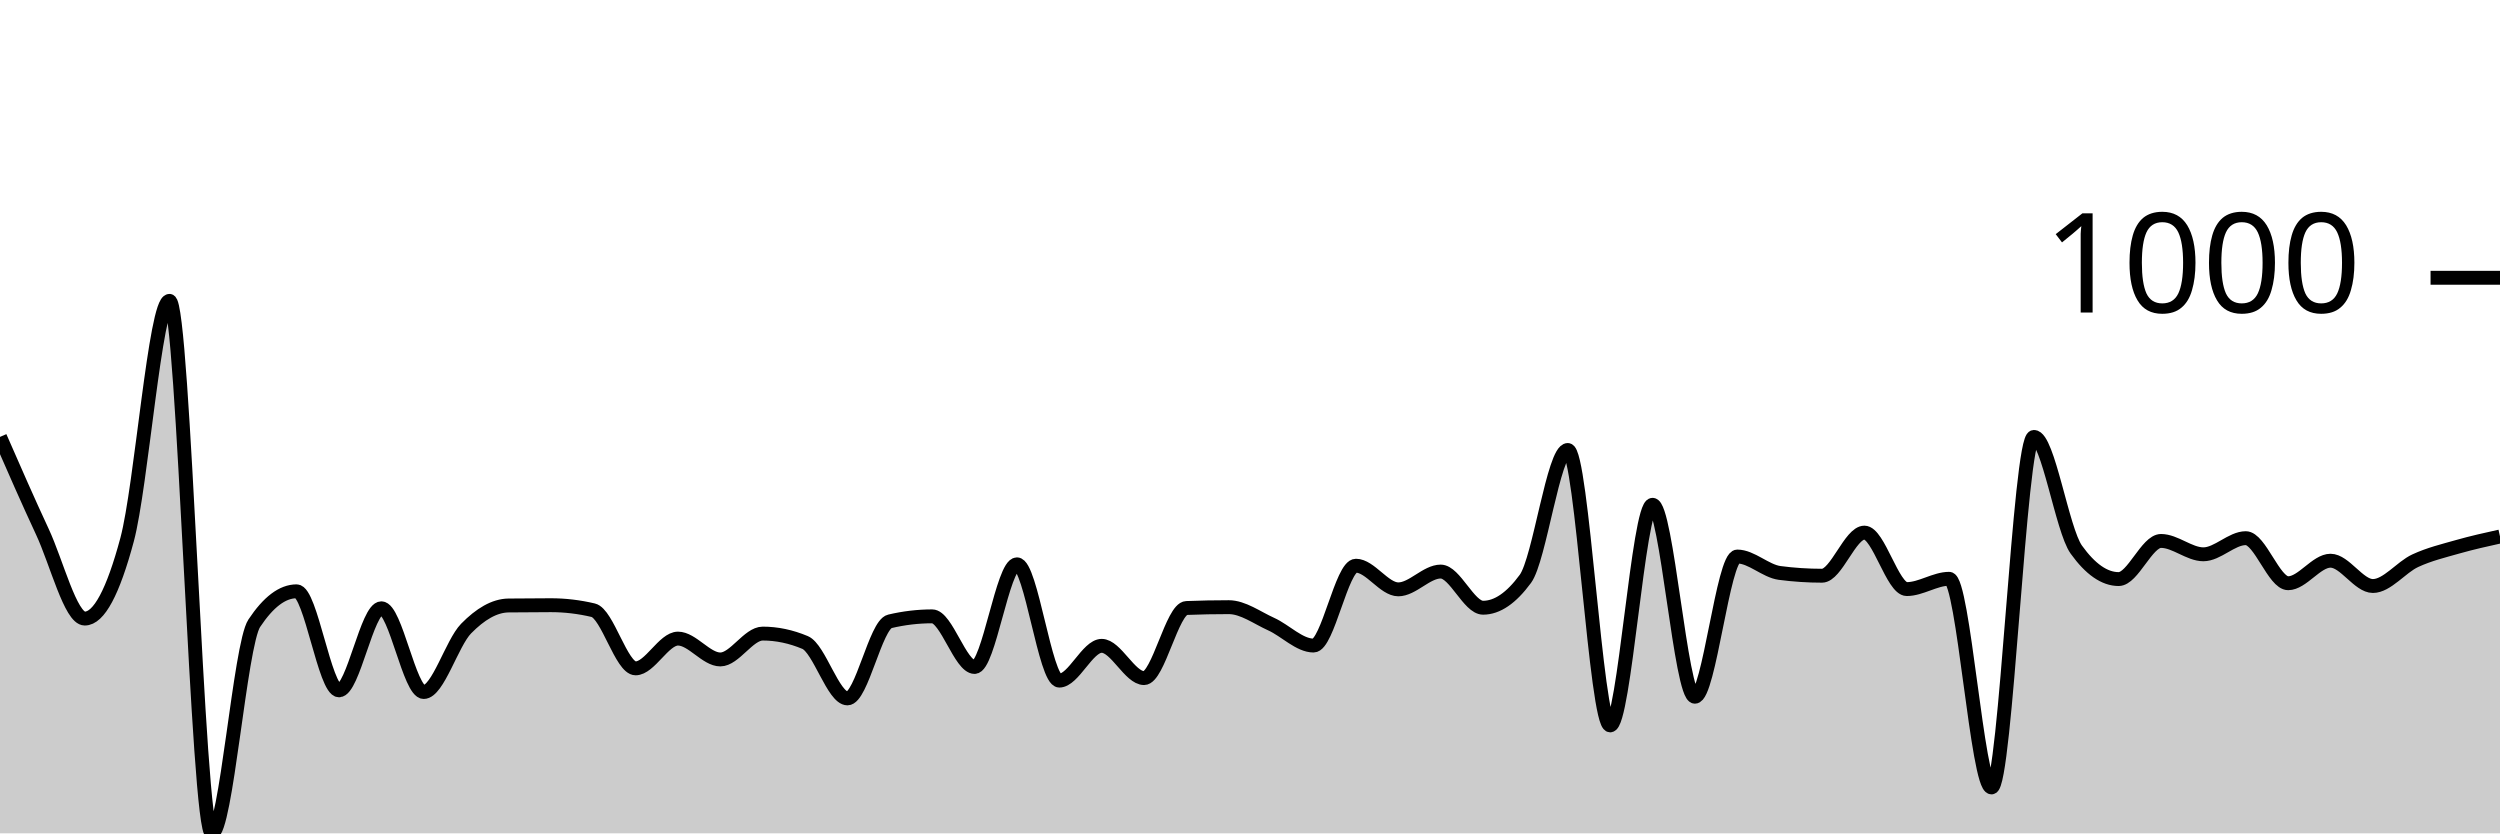
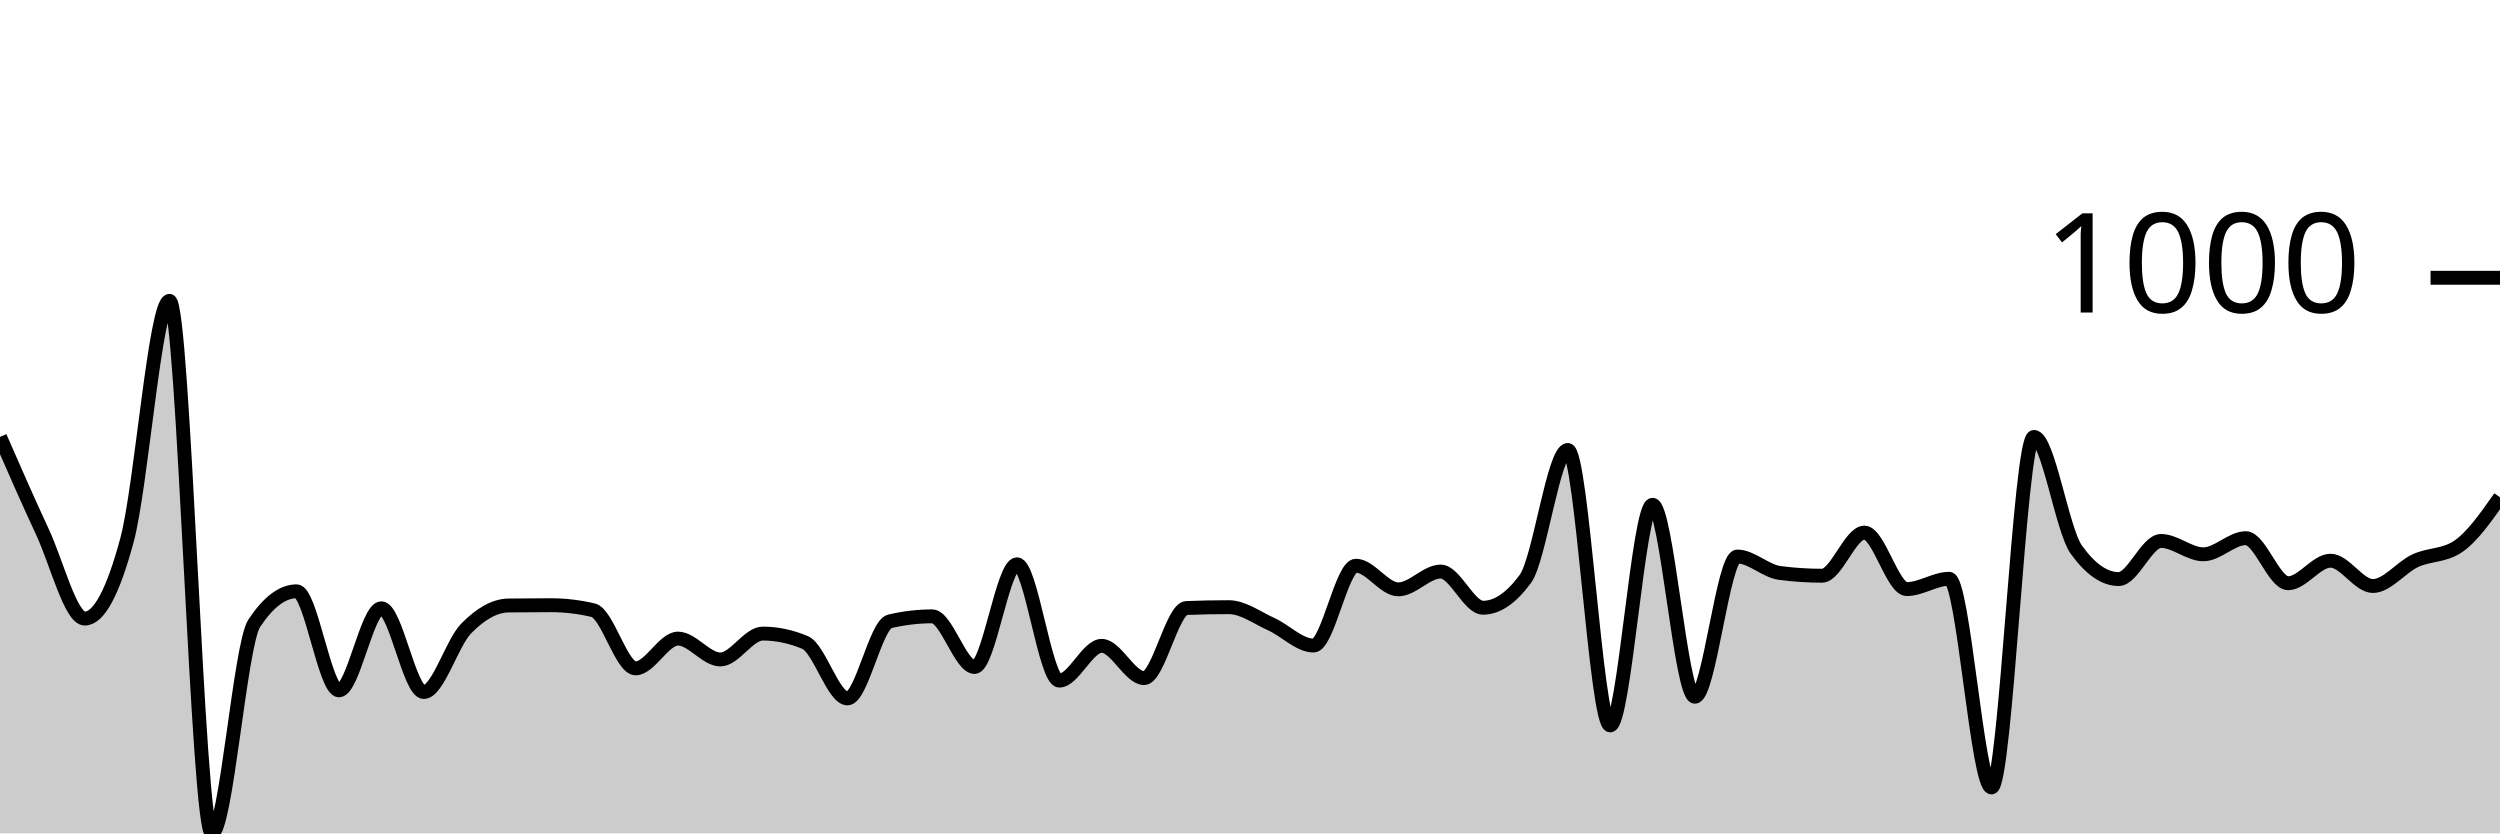
<svg xmlns="http://www.w3.org/2000/svg" viewBox="0 0 180 60">
  <g transform="translate(0,20)">
-     <path class="area" fill="rgba(0, 0, 0, 0.2)" d="M0,11.457C1.017,13.782,2.034,16.107,3.051,18.287C4.068,20.467,5.085,24.537,6.102,24.537C7.119,24.537,8.136,22.641,9.153,18.848C10.169,15.056,11.186,1.662,12.203,1.662C13.22,1.662,14.237,40,15.254,40C16.271,40,17.288,26.413,18.305,24.877C19.322,23.342,20.339,22.574,21.356,22.574C22.373,22.574,23.39,29.705,24.407,29.705C25.424,29.705,26.441,23.796,27.458,23.796C28.475,23.796,29.492,29.825,30.508,29.825C31.525,29.825,32.542,26.296,33.559,25.258C34.576,24.22,35.593,23.609,36.61,23.595C37.627,23.582,38.644,23.575,39.661,23.575C40.678,23.575,41.695,23.696,42.712,23.936C43.729,24.176,44.746,28.122,45.763,28.122C46.78,28.122,47.797,25.979,48.814,25.979C49.831,25.979,50.847,27.481,51.864,27.481C52.881,27.481,53.898,25.618,54.915,25.618C55.932,25.618,56.949,25.832,57.966,26.259C58.983,26.687,60,30.285,61.017,30.285C62.034,30.285,63.051,24.977,64.068,24.737C65.085,24.497,66.102,24.377,67.119,24.377C68.136,24.377,69.153,28.022,70.169,28.022C71.186,28.022,72.203,20.631,73.22,20.631C74.237,20.631,75.254,29.004,76.271,29.004C77.288,29.004,78.305,26.5,79.322,26.5C80.339,26.5,81.356,28.823,82.373,28.823C83.39,28.823,84.407,23.816,85.424,23.776C86.441,23.736,87.458,23.716,88.475,23.716C89.492,23.716,90.508,24.477,91.525,24.937C92.542,25.398,93.559,26.48,94.576,26.48C95.593,26.48,96.61,20.731,97.627,20.731C98.644,20.731,99.661,22.434,100.678,22.434C101.695,22.434,102.712,21.152,103.729,21.152C104.746,21.152,105.763,23.756,106.78,23.756C107.797,23.756,108.814,23.061,109.831,21.673C110.847,20.284,111.864,12.399,112.881,12.399C113.898,12.399,114.915,32.228,115.932,32.228C116.949,32.228,117.966,16.345,118.983,16.345C120,16.345,121.017,30.165,122.034,30.165C123.051,30.165,124.068,20.07,125.085,20.07C126.102,20.07,127.119,21.118,128.136,21.252C129.153,21.385,130.169,21.452,131.186,21.452C132.203,21.452,133.22,18.348,134.237,18.348C135.254,18.348,136.271,22.414,137.288,22.414C138.305,22.414,139.322,21.673,140.339,21.673C141.356,21.673,142.373,36.695,143.39,36.695C144.407,36.695,145.424,11.457,146.441,11.457C147.458,11.457,148.475,18.154,149.492,19.569C150.508,20.985,151.525,21.693,152.542,21.693C153.559,21.693,154.576,18.948,155.593,18.948C156.61,18.948,157.627,19.91,158.644,19.91C159.661,19.91,160.678,18.748,161.695,18.748C162.712,18.748,163.729,21.993,164.746,21.993C165.763,21.993,166.78,20.371,167.797,20.371C168.814,20.371,169.831,22.193,170.847,22.193C171.864,22.193,172.881,20.841,173.898,20.371C174.915,19.9,175.932,19.659,176.949,19.369C177.966,19.079,178.983,18.853,180,18.628L180,40C178.983,40,177.966,40,176.949,40C175.932,40,174.915,40,173.898,40C172.881,40,171.864,40,170.847,40C169.831,40,168.814,40,167.797,40C166.78,40,165.763,40,164.746,40C163.729,40,162.712,40,161.695,40C160.678,40,159.661,40,158.644,40C157.627,40,156.61,40,155.593,40C154.576,40,153.559,40,152.542,40C151.525,40,150.508,40,149.492,40C148.475,40,147.458,40,146.441,40C145.424,40,144.407,40,143.39,40C142.373,40,141.356,40,140.339,40C139.322,40,138.305,40,137.288,40C136.271,40,135.254,40,134.237,40C133.22,40,132.203,40,131.186,40C130.169,40,129.153,40,128.136,40C127.119,40,126.102,40,125.085,40C124.068,40,123.051,40,122.034,40C121.017,40,120,40,118.983,40C117.966,40,116.949,40,115.932,40C114.915,40,113.898,40,112.881,40C111.864,40,110.847,40,109.831,40C108.814,40,107.797,40,106.78,40C105.763,40,104.746,40,103.729,40C102.712,40,101.695,40,100.678,40C99.661,40,98.644,40,97.627,40C96.61,40,95.593,40,94.576,40C93.559,40,92.542,40,91.525,40C90.508,40,89.492,40,88.475,40C87.458,40,86.441,40,85.424,40C84.407,40,83.39,40,82.373,40C81.356,40,80.339,40,79.322,40C78.305,40,77.288,40,76.271,40C75.254,40,74.237,40,73.22,40C72.203,40,71.186,40,70.169,40C69.153,40,68.136,40,67.119,40C66.102,40,65.085,40,64.068,40C63.051,40,62.034,40,61.017,40C60,40,58.983,40,57.966,40C56.949,40,55.932,40,54.915,40C53.898,40,52.881,40,51.864,40C50.847,40,49.831,40,48.814,40C47.797,40,46.78,40,45.763,40C44.746,40,43.729,40,42.712,40C41.695,40,40.678,40,39.661,40C38.644,40,37.627,40,36.61,40C35.593,40,34.576,40,33.559,40C32.542,40,31.525,40,30.508,40C29.492,40,28.475,40,27.458,40C26.441,40,25.424,40,24.407,40C23.39,40,22.373,40,21.356,40C20.339,40,19.322,40,18.305,40C17.288,40,16.271,40,15.254,40C14.237,40,13.22,40,12.203,40C11.186,40,10.169,40,9.153,40C8.136,40,7.119,40,6.102,40C5.085,40,4.068,40,3.051,40C2.034,40,1.017,40,0,40Z" />
-     <path class="line" stroke="black" fill="none" d="M0,11.457C1.017,13.782,2.034,16.107,3.051,18.287C4.068,20.467,5.085,24.537,6.102,24.537C7.119,24.537,8.136,22.641,9.153,18.848C10.169,15.056,11.186,1.662,12.203,1.662C13.22,1.662,14.237,40,15.254,40C16.271,40,17.288,26.413,18.305,24.877C19.322,23.342,20.339,22.574,21.356,22.574C22.373,22.574,23.39,29.705,24.407,29.705C25.424,29.705,26.441,23.796,27.458,23.796C28.475,23.796,29.492,29.825,30.508,29.825C31.525,29.825,32.542,26.296,33.559,25.258C34.576,24.22,35.593,23.609,36.61,23.595C37.627,23.582,38.644,23.575,39.661,23.575C40.678,23.575,41.695,23.696,42.712,23.936C43.729,24.176,44.746,28.122,45.763,28.122C46.78,28.122,47.797,25.979,48.814,25.979C49.831,25.979,50.847,27.481,51.864,27.481C52.881,27.481,53.898,25.618,54.915,25.618C55.932,25.618,56.949,25.832,57.966,26.259C58.983,26.687,60,30.285,61.017,30.285C62.034,30.285,63.051,24.977,64.068,24.737C65.085,24.497,66.102,24.377,67.119,24.377C68.136,24.377,69.153,28.022,70.169,28.022C71.186,28.022,72.203,20.631,73.22,20.631C74.237,20.631,75.254,29.004,76.271,29.004C77.288,29.004,78.305,26.5,79.322,26.5C80.339,26.5,81.356,28.823,82.373,28.823C83.39,28.823,84.407,23.816,85.424,23.776C86.441,23.736,87.458,23.716,88.475,23.716C89.492,23.716,90.508,24.477,91.525,24.937C92.542,25.398,93.559,26.48,94.576,26.48C95.593,26.48,96.61,20.731,97.627,20.731C98.644,20.731,99.661,22.434,100.678,22.434C101.695,22.434,102.712,21.152,103.729,21.152C104.746,21.152,105.763,23.756,106.78,23.756C107.797,23.756,108.814,23.061,109.831,21.673C110.847,20.284,111.864,12.399,112.881,12.399C113.898,12.399,114.915,32.228,115.932,32.228C116.949,32.228,117.966,16.345,118.983,16.345C120,16.345,121.017,30.165,122.034,30.165C123.051,30.165,124.068,20.07,125.085,20.07C126.102,20.07,127.119,21.118,128.136,21.252C129.153,21.385,130.169,21.452,131.186,21.452C132.203,21.452,133.22,18.348,134.237,18.348C135.254,18.348,136.271,22.414,137.288,22.414C138.305,22.414,139.322,21.673,140.339,21.673C141.356,21.673,142.373,36.695,143.39,36.695C144.407,36.695,145.424,11.457,146.441,11.457C147.458,11.457,148.475,18.154,149.492,19.569C150.508,20.985,151.525,21.693,152.542,21.693C153.559,21.693,154.576,18.948,155.593,18.948C156.61,18.948,157.627,19.91,158.644,19.91C159.661,19.91,160.678,18.748,161.695,18.748C162.712,18.748,163.729,21.993,164.746,21.993C165.763,21.993,166.78,20.371,167.797,20.371C168.814,20.371,169.831,22.193,170.847,22.193C171.864,22.193,172.881,20.841,173.898,20.371C174.915,19.9,175.932,19.659,176.949,19.369C177.966,19.079,178.983,18.853,180,18.628" />
+     <path class="area" fill="rgba(0, 0, 0, 0.2)" d="M0,11.457C1.017,13.782,2.034,16.107,3.051,18.287C4.068,20.467,5.085,24.537,6.102,24.537C7.119,24.537,8.136,22.641,9.153,18.848C10.169,15.056,11.186,1.662,12.203,1.662C13.22,1.662,14.237,40,15.254,40C16.271,40,17.288,26.413,18.305,24.877C19.322,23.342,20.339,22.574,21.356,22.574C22.373,22.574,23.39,29.705,24.407,29.705C25.424,29.705,26.441,23.796,27.458,23.796C28.475,23.796,29.492,29.825,30.508,29.825C31.525,29.825,32.542,26.296,33.559,25.258C34.576,24.22,35.593,23.609,36.61,23.595C37.627,23.582,38.644,23.575,39.661,23.575C40.678,23.575,41.695,23.696,42.712,23.936C43.729,24.176,44.746,28.122,45.763,28.122C46.78,28.122,47.797,25.979,48.814,25.979C49.831,25.979,50.847,27.481,51.864,27.481C52.881,27.481,53.898,25.618,54.915,25.618C55.932,25.618,56.949,25.832,57.966,26.259C58.983,26.687,60,30.285,61.017,30.285C62.034,30.285,63.051,24.977,64.068,24.737C65.085,24.497,66.102,24.377,67.119,24.377C68.136,24.377,69.153,28.022,70.169,28.022C71.186,28.022,72.203,20.631,73.22,20.631C74.237,20.631,75.254,29.004,76.271,29.004C77.288,29.004,78.305,26.5,79.322,26.5C80.339,26.5,81.356,28.823,82.373,28.823C83.39,28.823,84.407,23.816,85.424,23.776C86.441,23.736,87.458,23.716,88.475,23.716C89.492,23.716,90.508,24.477,91.525,24.937C92.542,25.398,93.559,26.48,94.576,26.48C95.593,26.48,96.61,20.731,97.627,20.731C98.644,20.731,99.661,22.434,100.678,22.434C101.695,22.434,102.712,21.152,103.729,21.152C104.746,21.152,105.763,23.756,106.78,23.756C107.797,23.756,108.814,23.061,109.831,21.673C110.847,20.284,111.864,12.399,112.881,12.399C113.898,12.399,114.915,32.228,115.932,32.228C116.949,32.228,117.966,16.345,118.983,16.345C120,16.345,121.017,30.165,122.034,30.165C123.051,30.165,124.068,20.07,125.085,20.07C126.102,20.07,127.119,21.118,128.136,21.252C129.153,21.385,130.169,21.452,131.186,21.452C132.203,21.452,133.22,18.348,134.237,18.348C135.254,18.348,136.271,22.414,137.288,22.414C138.305,22.414,139.322,21.673,140.339,21.673C141.356,21.673,142.373,36.695,143.39,36.695C144.407,36.695,145.424,11.457,146.441,11.457C147.458,11.457,148.475,18.154,149.492,19.569C150.508,20.985,151.525,21.693,152.542,21.693C153.559,21.693,154.576,18.948,155.593,18.948C156.61,18.948,157.627,19.91,158.644,19.91C159.661,19.91,160.678,18.748,161.695,18.748C162.712,18.748,163.729,21.993,164.746,21.993C165.763,21.993,166.78,20.371,167.797,20.371C168.814,20.371,169.831,22.193,170.847,22.193C171.864,22.193,172.881,20.841,173.898,20.371C174.915,19.9,175.932,20.037,176.949,19.369C177.966,18.701,178.983,17.253,180,15.804L180,40C178.983,40,177.966,40,176.949,40C175.932,40,174.915,40,173.898,40C172.881,40,171.864,40,170.847,40C169.831,40,168.814,40,167.797,40C166.78,40,165.763,40,164.746,40C163.729,40,162.712,40,161.695,40C160.678,40,159.661,40,158.644,40C157.627,40,156.61,40,155.593,40C154.576,40,153.559,40,152.542,40C151.525,40,150.508,40,149.492,40C148.475,40,147.458,40,146.441,40C145.424,40,144.407,40,143.39,40C142.373,40,141.356,40,140.339,40C139.322,40,138.305,40,137.288,40C136.271,40,135.254,40,134.237,40C133.22,40,132.203,40,131.186,40C130.169,40,129.153,40,128.136,40C127.119,40,126.102,40,125.085,40C124.068,40,123.051,40,122.034,40C121.017,40,120,40,118.983,40C117.966,40,116.949,40,115.932,40C114.915,40,113.898,40,112.881,40C111.864,40,110.847,40,109.831,40C108.814,40,107.797,40,106.78,40C105.763,40,104.746,40,103.729,40C102.712,40,101.695,40,100.678,40C99.661,40,98.644,40,97.627,40C96.61,40,95.593,40,94.576,40C93.559,40,92.542,40,91.525,40C90.508,40,89.492,40,88.475,40C87.458,40,86.441,40,85.424,40C84.407,40,83.39,40,82.373,40C81.356,40,80.339,40,79.322,40C78.305,40,77.288,40,76.271,40C75.254,40,74.237,40,73.22,40C72.203,40,71.186,40,70.169,40C69.153,40,68.136,40,67.119,40C66.102,40,65.085,40,64.068,40C63.051,40,62.034,40,61.017,40C60,40,58.983,40,57.966,40C56.949,40,55.932,40,54.915,40C53.898,40,52.881,40,51.864,40C50.847,40,49.831,40,48.814,40C47.797,40,46.78,40,45.763,40C44.746,40,43.729,40,42.712,40C41.695,40,40.678,40,39.661,40C38.644,40,37.627,40,36.61,40C35.593,40,34.576,40,33.559,40C32.542,40,31.525,40,30.508,40C29.492,40,28.475,40,27.458,40C26.441,40,25.424,40,24.407,40C23.39,40,22.373,40,21.356,40C20.339,40,19.322,40,18.305,40C17.288,40,16.271,40,15.254,40C14.237,40,13.22,40,12.203,40C11.186,40,10.169,40,9.153,40C8.136,40,7.119,40,6.102,40C5.085,40,4.068,40,3.051,40C2.034,40,1.017,40,0,40Z" />
+     <path class="line" stroke="black" fill="none" d="M0,11.457C1.017,13.782,2.034,16.107,3.051,18.287C4.068,20.467,5.085,24.537,6.102,24.537C7.119,24.537,8.136,22.641,9.153,18.848C10.169,15.056,11.186,1.662,12.203,1.662C13.22,1.662,14.237,40,15.254,40C16.271,40,17.288,26.413,18.305,24.877C19.322,23.342,20.339,22.574,21.356,22.574C22.373,22.574,23.39,29.705,24.407,29.705C25.424,29.705,26.441,23.796,27.458,23.796C28.475,23.796,29.492,29.825,30.508,29.825C31.525,29.825,32.542,26.296,33.559,25.258C34.576,24.22,35.593,23.609,36.61,23.595C37.627,23.582,38.644,23.575,39.661,23.575C40.678,23.575,41.695,23.696,42.712,23.936C43.729,24.176,44.746,28.122,45.763,28.122C46.78,28.122,47.797,25.979,48.814,25.979C49.831,25.979,50.847,27.481,51.864,27.481C52.881,27.481,53.898,25.618,54.915,25.618C55.932,25.618,56.949,25.832,57.966,26.259C58.983,26.687,60,30.285,61.017,30.285C62.034,30.285,63.051,24.977,64.068,24.737C65.085,24.497,66.102,24.377,67.119,24.377C68.136,24.377,69.153,28.022,70.169,28.022C71.186,28.022,72.203,20.631,73.22,20.631C74.237,20.631,75.254,29.004,76.271,29.004C77.288,29.004,78.305,26.5,79.322,26.5C80.339,26.5,81.356,28.823,82.373,28.823C83.39,28.823,84.407,23.816,85.424,23.776C86.441,23.736,87.458,23.716,88.475,23.716C89.492,23.716,90.508,24.477,91.525,24.937C92.542,25.398,93.559,26.48,94.576,26.48C95.593,26.48,96.61,20.731,97.627,20.731C98.644,20.731,99.661,22.434,100.678,22.434C101.695,22.434,102.712,21.152,103.729,21.152C104.746,21.152,105.763,23.756,106.78,23.756C107.797,23.756,108.814,23.061,109.831,21.673C110.847,20.284,111.864,12.399,112.881,12.399C113.898,12.399,114.915,32.228,115.932,32.228C116.949,32.228,117.966,16.345,118.983,16.345C120,16.345,121.017,30.165,122.034,30.165C123.051,30.165,124.068,20.07,125.085,20.07C126.102,20.07,127.119,21.118,128.136,21.252C129.153,21.385,130.169,21.452,131.186,21.452C132.203,21.452,133.22,18.348,134.237,18.348C135.254,18.348,136.271,22.414,137.288,22.414C138.305,22.414,139.322,21.673,140.339,21.673C141.356,21.673,142.373,36.695,143.39,36.695C144.407,36.695,145.424,11.457,146.441,11.457C147.458,11.457,148.475,18.154,149.492,19.569C150.508,20.985,151.525,21.693,152.542,21.693C153.559,21.693,154.576,18.948,155.593,18.948C156.61,18.948,157.627,19.91,158.644,19.91C159.661,19.91,160.678,18.748,161.695,18.748C162.712,18.748,163.729,21.993,164.746,21.993C165.763,21.993,166.78,20.371,167.797,20.371C168.814,20.371,169.831,22.193,170.847,22.193C171.864,22.193,172.881,20.841,173.898,20.371C174.915,19.9,175.932,20.037,176.949,19.369C177.966,18.701,178.983,17.253,180,15.804" />
    <path class="axis-ceiling" stroke-width="1" stroke="black" fill="none" d="M175,0L180,0" />
    <text class="axis-ceiling-label" font-family="sans-serif" text-anchor="end" font-size="10px" x="170" y="2.5">1000</text>
  </g>
</svg>
